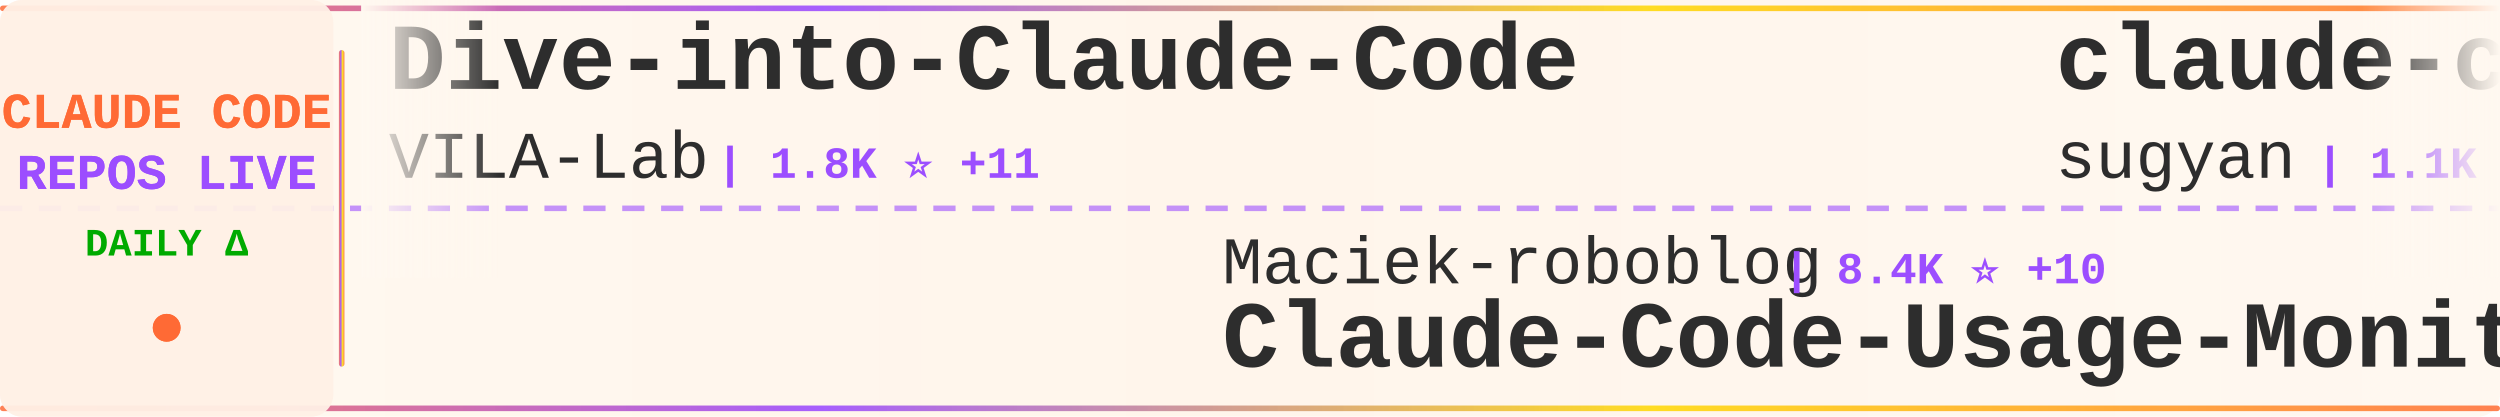
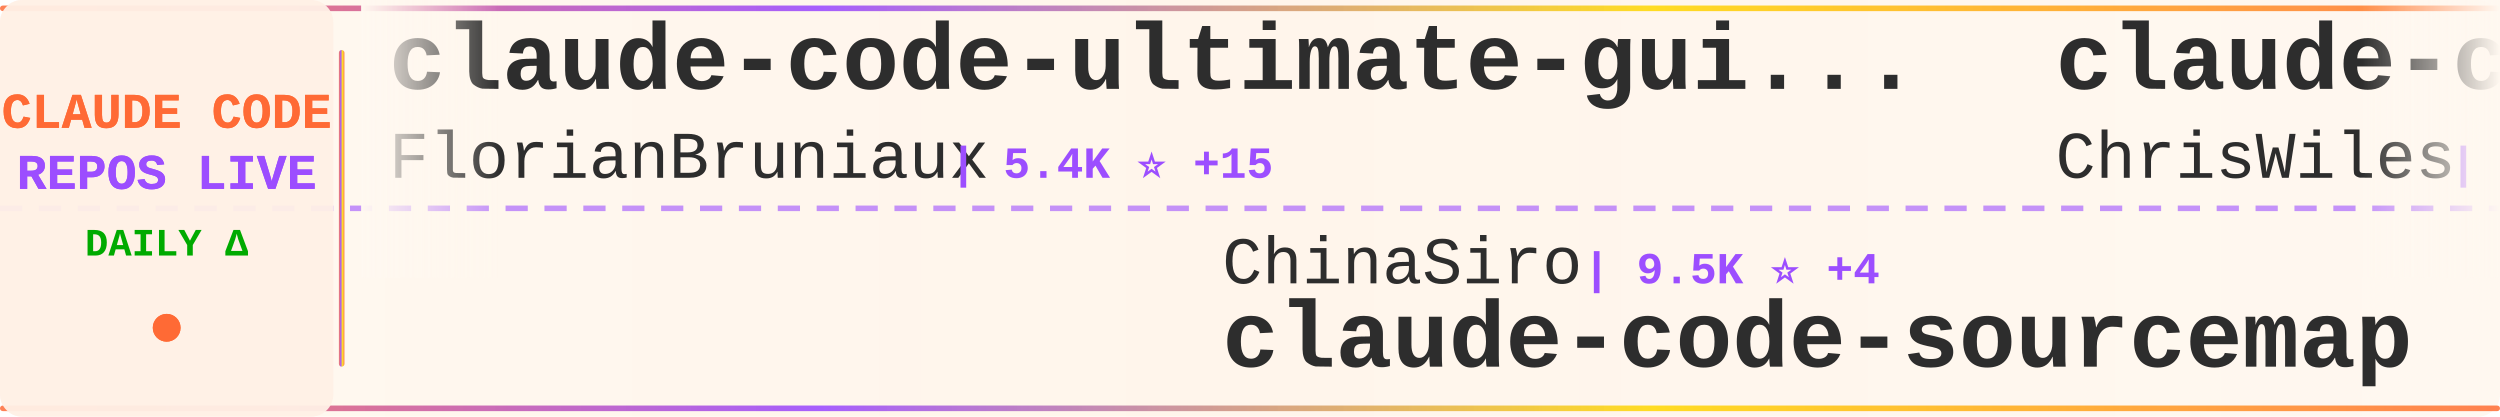
<svg xmlns="http://www.w3.org/2000/svg" width="900" height="150">
  <defs>
    <linearGradient id="tickerBg" x1="0%" y1="0%" x2="100%" y2="0%">
      <stop offset="0%" style="stop-color:#fff8f0;stop-opacity:0.98" />
      <stop offset="50%" style="stop-color:#fff5eb;stop-opacity:1" />
      <stop offset="100%" style="stop-color:#fff8f0;stop-opacity:0.98" />
    </linearGradient>
    <linearGradient id="borderGrad" x1="0%" y1="0%" x2="100%" y2="0%">
      <stop offset="0%" style="stop-color:#FF6B35;stop-opacity:0.85">
        <animate attributeName="stop-opacity" values="0.85;1;0.85" dur="2s" repeatCount="indefinite" />
      </stop>
      <stop offset="33%" style="stop-color:#9C4EFF;stop-opacity:0.9">
        <animate attributeName="stop-opacity" values="0.9;1;0.9" dur="2.2s" repeatCount="indefinite" />
      </stop>
      <stop offset="66%" style="stop-color:#FFD700;stop-opacity:0.85">
        <animate attributeName="stop-opacity" values="0.85;1;0.85" dur="1.8s" repeatCount="indefinite" />
      </stop>
      <stop offset="100%" style="stop-color:#FF6B35;stop-opacity:0.85">
        <animate attributeName="stop-opacity" values="0.85;1;0.85" dur="2s" repeatCount="indefinite" />
      </stop>
    </linearGradient>
    <filter id="textGlow">
      <feGaussianBlur stdDeviation="0.15" result="coloredBlur" />
      <feMerge>
        <feMergeNode in="coloredBlur" />
        <feMergeNode in="SourceGraphic" />
      </feMerge>
    </filter>
    <filter id="metricGlow">
      <feGaussianBlur stdDeviation="0.2" result="coloredBlur" />
      <feMerge>
        <feMergeNode in="coloredBlur" />
        <feMergeNode in="SourceGraphic" />
      </feMerge>
    </filter>
    <linearGradient id="leftFade" x1="0%" y1="0%" x2="100%" y2="0%">
      <stop offset="0%" style="stop-color:#fff8f0;stop-opacity:1" />
      <stop offset="100%" style="stop-color:#fff8f0;stop-opacity:0" />
    </linearGradient>
    <linearGradient id="rightFade" x1="0%" y1="0%" x2="100%" y2="0%">
      <stop offset="0%" style="stop-color:#fff8f0;stop-opacity:0" />
      <stop offset="100%" style="stop-color:#fff8f0;stop-opacity:1" />
    </linearGradient>
  </defs>
  <rect width="900" height="150" fill="url(#tickerBg)" rx="8" />
  <rect x="0" y="2" width="900" height="2" fill="url(#borderGrad)" rx="1" />
  <rect x="0" y="146" width="900" height="2" fill="url(#borderGrad)" rx="1" />
  <line x1="0" y1="75" x2="900" y2="75" stroke="#9C4EFF" stroke-width="2" stroke-dasharray="8 6" opacity="0.6" />
  <rect x="0" y="0" width="120" height="150" fill="#fff0e6" opacity="0.95" rx="8" />
  <text x="60" y="46" font-family="'Courier New', monospace" font-size="18" font-weight="bold" fill="#FF6B35" text-anchor="middle" filter="url(#textGlow)">
    CLAUDE CODE
  </text>
  <text x="60" y="68" font-family="'Courier New', monospace" font-size="18" font-weight="bold" fill="#9C4EFF" text-anchor="middle" filter="url(#textGlow)">
    REPOS LIVE
  </text>
  <text x="60" y="92" font-family="'Courier New', monospace" font-size="14" font-weight="bold" fill="#00aa00" text-anchor="middle">
    DAILY Δ
  </text>
  <circle cx="60" cy="118" r="5" fill="#FF6B35" filter="url(#metricGlow)">
    <animate attributeName="r" values="4;6;4" dur="1.5s" repeatCount="indefinite" />
    <animate attributeName="opacity" values="0.6;1;0.6" dur="1.5s" repeatCount="indefinite" />
  </circle>
  <rect x="122" y="18" width="2" height="114" fill="url(#borderGrad)" rx="1" />
  <clipPath id="tickerClip">
    <rect x="130" y="0" width="770" height="150" />
  </clipPath>
  <g clip-path="url(#tickerClip)">
    <g id="tickerItems">
      <animateTransform attributeName="transform" attributeType="XML" type="translate" from="0 0" to="-3000 0" dur="54s" repeatCount="indefinite" />
      <g transform="translate(0, 0)">
-         <text x="140" y="32" font-family="'Courier New', monospace" font-size="34" font-weight="bold" fill="#2d2d2d">Dive-into-Claude-Code</text>
-         <text x="140" y="64" font-family="'Courier New', monospace" font-size="24" font-weight="normal" fill="#2d2d2d" opacity="1.0">VILA-Lab</text>
-         <text x="258" y="64" font-family="'Courier New', monospace" font-size="16" font-weight="bold" fill="#9C4EFF"> | 1.8K ⭐ +11</text>
+         <text x="140" y="32" font-family="'Courier New', monospace" font-size="34" font-weight="bold" fill="#2d2d2d">claude-code-ultimate-gui...</text>
+         <text x="140" y="64" font-family="'Courier New', monospace" font-size="24" font-weight="normal" fill="#2d2d2d" opacity="1.0">FlorianBruniaux</text>
+         <text x="342" y="64" font-family="'Courier New', monospace" font-size="16" font-weight="bold" fill="#9C4EFF"> | 5.4K ⭐ +15</text>
      </g>
      <g transform="translate(300, 0)">
-         <text x="140" y="102" font-family="'Courier New', monospace" font-size="24" font-weight="normal" fill="#2d2d2d" opacity="1.0">Maciek-roboblog</text>
-         <text x="342" y="102" font-family="'Courier New', monospace" font-size="16" font-weight="bold" fill="#9C4EFF"> | 8.4K ⭐ +10</text>
-         <text x="140" y="132" font-family="'Courier New', monospace" font-size="34" font-weight="bold" fill="#2d2d2d">Claude-Code-Usage-Monito...</text>
+         <text x="140" y="102" font-family="'Courier New', monospace" font-size="24" font-weight="normal" fill="#2d2d2d" opacity="1.0">ChinaSiro</text>
+         <text x="270" y="102" font-family="'Courier New', monospace" font-size="16" font-weight="bold" fill="#9C4EFF"> | 9.5K ⭐ +4</text>
+         <text x="140" y="132" font-family="'Courier New', monospace" font-size="34" font-weight="bold" fill="#2d2d2d">claude-code-sourcemap</text>
      </g>
      <g transform="translate(600, 0)">
-         <text x="140" y="32" font-family="'Courier New', monospace" font-size="34" font-weight="bold" fill="#2d2d2d">claude-code-webui</text>
-         <text x="140" y="64" font-family="'Courier New', monospace" font-size="24" font-weight="normal" fill="#2d2d2d" opacity="1.0">sugyan</text>
-         <text x="234" y="64" font-family="'Courier New', monospace" font-size="16" font-weight="bold" fill="#9C4EFF"> | 1.1K ⭐</text>
+         <text x="140" y="32" font-family="'Courier New', monospace" font-size="34" font-weight="bold" fill="#2d2d2d">claude-code-showcase</text>
+         <text x="140" y="64" font-family="'Courier New', monospace" font-size="24" font-weight="normal" fill="#2d2d2d" opacity="1.0">ChrisWiles</text>
+         <text x="282" y="64" font-family="'Courier New', monospace" font-size="16" font-weight="bold" fill="#9C4EFF"> | 6.0K ⭐ +1</text>
      </g>
      <g transform="translate(900, 0)">
-         <text x="140" y="102" font-family="'Courier New', monospace" font-size="24" font-weight="normal" fill="#2d2d2d" opacity="1.0">carlvellotti</text>
-         <text x="306" y="102" font-family="'Courier New', monospace" font-size="16" font-weight="bold" fill="#9C4EFF"> | 2.1K ⭐ +3</text>
-         <text x="140" y="132" font-family="'Courier New', monospace" font-size="34" font-weight="bold" fill="#2d2d2d">claude-code-pm-course</text>
+         <text x="140" y="102" font-family="'Courier New', monospace" font-size="24" font-weight="normal" fill="#2d2d2d" opacity="1.0">zebbern</text>
+         <text x="246" y="102" font-family="'Courier New', monospace" font-size="16" font-weight="bold" fill="#9C4EFF"> | 4.4K ⭐ +3</text>
+         <text x="140" y="132" font-family="'Courier New', monospace" font-size="34" font-weight="bold" fill="#2d2d2d">claude-code-guide</text>
      </g>
      <g transform="translate(1200, 0)">
-         <text x="140" y="32" font-family="'Courier New', monospace" font-size="34" font-weight="bold" fill="#2d2d2d">Claude-code</text>
-         <text x="140" y="64" font-family="'Courier New', monospace" font-size="24" font-weight="normal" fill="#2d2d2d" opacity="1.0">fazxes</text>
-         <text x="234" y="64" font-family="'Courier New', monospace" font-size="16" font-weight="bold" fill="#9C4EFF"> | 225 ⭐</text>
+         <text x="140" y="32" font-family="'Courier New', monospace" font-size="34" font-weight="bold" fill="#2d2d2d">ECC</text>
+         <text x="140" y="64" font-family="'Courier New', monospace" font-size="24" font-weight="normal" fill="#2d2d2d" opacity="1.0">affaan-m</text>
+         <text x="258" y="64" font-family="'Courier New', monospace" font-size="16" font-weight="bold" fill="#9C4EFF"> | 226.8K ⭐ +380</text>
      </g>
      <g transform="translate(1500, 0)">
-         <text x="140" y="102" font-family="'Courier New', monospace" font-size="24" font-weight="normal" fill="#2d2d2d" opacity="1.0">guanshan</text>
-         <text x="258" y="102" font-family="'Courier New', monospace" font-size="16" font-weight="bold" fill="#9C4EFF"> | 61 ⭐</text>
-         <text x="140" y="132" font-family="'Courier New', monospace" font-size="34" font-weight="bold" fill="#2d2d2d">ClaudeCode</text>
+         <text x="140" y="102" font-family="'Courier New', monospace" font-size="24" font-weight="normal" fill="#2d2d2d" opacity="1.0">krusemediallc</text>
+         <text x="318" y="102" font-family="'Courier New', monospace" font-size="16" font-weight="bold" fill="#9C4EFF"> | 971 ⭐ +2</text>
+         <text x="140" y="132" font-family="'Courier New', monospace" font-size="34" font-weight="bold" fill="#2d2d2d">arcads-claude-code</text>
      </g>
      <g transform="translate(1800, 0)">
-         <text x="140" y="32" font-family="'Courier New', monospace" font-size="34" font-weight="bold" fill="#2d2d2d">ECC</text>
-         <text x="140" y="64" font-family="'Courier New', monospace" font-size="24" font-weight="normal" fill="#2d2d2d" opacity="1.0">affaan-m</text>
-         <text x="258" y="64" font-family="'Courier New', monospace" font-size="16" font-weight="bold" fill="#9C4EFF"> | 226.7K ⭐ +386</text>
+         <text x="140" y="32" font-family="'Courier New', monospace" font-size="34" font-weight="bold" fill="#2d2d2d">claude-code-router</text>
+         <text x="140" y="64" font-family="'Courier New', monospace" font-size="24" font-weight="normal" fill="#2d2d2d" opacity="1.0">musistudio</text>
+         <text x="282" y="64" font-family="'Courier New', monospace" font-size="16" font-weight="bold" fill="#9C4EFF"> | 35.6K ⭐ +41</text>
      </g>
      <g transform="translate(2100, 0)">
-         <text x="140" y="102" font-family="'Courier New', monospace" font-size="24" font-weight="normal" fill="#2d2d2d" opacity="1.0">oboard</text>
-         <text x="234" y="102" font-family="'Courier New', monospace" font-size="16" font-weight="bold" fill="#9C4EFF"> | 3.2K ⭐</text>
-         <text x="140" y="132" font-family="'Courier New', monospace" font-size="34" font-weight="bold" fill="#2d2d2d">claude-code-rev</text>
+         <text x="140" y="102" font-family="'Courier New', monospace" font-size="24" font-weight="normal" fill="#2d2d2d" opacity="1.0">alirezarezvani</text>
+         <text x="330" y="102" font-family="'Courier New', monospace" font-size="16" font-weight="bold" fill="#9C4EFF"> | 21.4K ⭐ +556</text>
+         <text x="140" y="132" font-family="'Courier New', monospace" font-size="34" font-weight="bold" fill="#2d2d2d">claude-skills</text>
      </g>
      <g transform="translate(2400, 0)">
-         <text x="140" y="32" font-family="'Courier New', monospace" font-size="34" font-weight="bold" fill="#2d2d2d">claude-code-settings</text>
-         <text x="140" y="64" font-family="'Courier New', monospace" font-size="24" font-weight="normal" fill="#2d2d2d" opacity="1.0">feiskyer</text>
-         <text x="258" y="64" font-family="'Courier New', monospace" font-size="16" font-weight="bold" fill="#9C4EFF"> | 1.6K ⭐ +3</text>
+         <text x="140" y="32" font-family="'Courier New', monospace" font-size="34" font-weight="bold" fill="#2d2d2d">claude-code-cli</text>
+         <text x="140" y="64" font-family="'Courier New', monospace" font-size="24" font-weight="normal" fill="#2d2d2d" opacity="1.0">huangserva</text>
+         <text x="282" y="64" font-family="'Courier New', monospace" font-size="16" font-weight="bold" fill="#9C4EFF"> | 618 ⭐</text>
      </g>
      <g transform="translate(2700, 0)">
-         <text x="140" y="102" font-family="'Courier New', monospace" font-size="24" font-weight="normal" fill="#2d2d2d" opacity="1.0">alejandrobalderas</text>
-         <text x="366" y="102" font-family="'Courier New', monospace" font-size="16" font-weight="bold" fill="#9C4EFF"> | 2.4K ⭐ +6</text>
-         <text x="140" y="132" font-family="'Courier New', monospace" font-size="34" font-weight="bold" fill="#2d2d2d">claude-code-from-source</text>
+         <text x="140" y="102" font-family="'Courier New', monospace" font-size="24" font-weight="normal" fill="#2d2d2d" opacity="1.0">VoltAgent</text>
+         <text x="270" y="102" font-family="'Courier New', monospace" font-size="16" font-weight="bold" fill="#9C4EFF"> | 23.0K ⭐ +54</text>
+         <text x="140" y="132" font-family="'Courier New', monospace" font-size="34" font-weight="bold" fill="#2d2d2d">awesome-claude-code-suba...</text>
      </g>
      <g transform="translate(3000, 0)">
-         <text x="140" y="32" font-family="'Courier New', monospace" font-size="34" font-weight="bold" fill="#2d2d2d">Dive-into-Claude-Code</text>
-         <text x="140" y="64" font-family="'Courier New', monospace" font-size="24" font-weight="normal" fill="#2d2d2d" opacity="1.0">VILA-Lab</text>
-         <text x="258" y="64" font-family="'Courier New', monospace" font-size="16" font-weight="bold" fill="#9C4EFF"> | 1.8K ⭐ +11</text>
+         <text x="140" y="32" font-family="'Courier New', monospace" font-size="34" font-weight="bold" fill="#2d2d2d">claude-code-ultimate-gui...</text>
+         <text x="140" y="64" font-family="'Courier New', monospace" font-size="24" font-weight="normal" fill="#2d2d2d" opacity="1.0">FlorianBruniaux</text>
+         <text x="342" y="64" font-family="'Courier New', monospace" font-size="16" font-weight="bold" fill="#9C4EFF"> | 5.4K ⭐ +15</text>
      </g>
      <g transform="translate(3300, 0)">
-         <text x="140" y="102" font-family="'Courier New', monospace" font-size="24" font-weight="normal" fill="#2d2d2d" opacity="1.0">Maciek-roboblog</text>
-         <text x="342" y="102" font-family="'Courier New', monospace" font-size="16" font-weight="bold" fill="#9C4EFF"> | 8.4K ⭐ +10</text>
-         <text x="140" y="132" font-family="'Courier New', monospace" font-size="34" font-weight="bold" fill="#2d2d2d">Claude-Code-Usage-Monito...</text>
+         <text x="140" y="102" font-family="'Courier New', monospace" font-size="24" font-weight="normal" fill="#2d2d2d" opacity="1.0">ChinaSiro</text>
+         <text x="270" y="102" font-family="'Courier New', monospace" font-size="16" font-weight="bold" fill="#9C4EFF"> | 9.5K ⭐ +4</text>
+         <text x="140" y="132" font-family="'Courier New', monospace" font-size="34" font-weight="bold" fill="#2d2d2d">claude-code-sourcemap</text>
      </g>
      <g transform="translate(3600, 0)">
-         <text x="140" y="32" font-family="'Courier New', monospace" font-size="34" font-weight="bold" fill="#2d2d2d">claude-code-webui</text>
-         <text x="140" y="64" font-family="'Courier New', monospace" font-size="24" font-weight="normal" fill="#2d2d2d" opacity="1.0">sugyan</text>
-         <text x="234" y="64" font-family="'Courier New', monospace" font-size="16" font-weight="bold" fill="#9C4EFF"> | 1.1K ⭐</text>
+         <text x="140" y="32" font-family="'Courier New', monospace" font-size="34" font-weight="bold" fill="#2d2d2d">claude-code-showcase</text>
+         <text x="140" y="64" font-family="'Courier New', monospace" font-size="24" font-weight="normal" fill="#2d2d2d" opacity="1.0">ChrisWiles</text>
+         <text x="282" y="64" font-family="'Courier New', monospace" font-size="16" font-weight="bold" fill="#9C4EFF"> | 6.0K ⭐ +1</text>
      </g>
      <g transform="translate(3900, 0)">
-         <text x="140" y="102" font-family="'Courier New', monospace" font-size="24" font-weight="normal" fill="#2d2d2d" opacity="1.0">carlvellotti</text>
-         <text x="306" y="102" font-family="'Courier New', monospace" font-size="16" font-weight="bold" fill="#9C4EFF"> | 2.1K ⭐ +3</text>
-         <text x="140" y="132" font-family="'Courier New', monospace" font-size="34" font-weight="bold" fill="#2d2d2d">claude-code-pm-course</text>
+         <text x="140" y="102" font-family="'Courier New', monospace" font-size="24" font-weight="normal" fill="#2d2d2d" opacity="1.0">zebbern</text>
+         <text x="246" y="102" font-family="'Courier New', monospace" font-size="16" font-weight="bold" fill="#9C4EFF"> | 4.4K ⭐ +3</text>
+         <text x="140" y="132" font-family="'Courier New', monospace" font-size="34" font-weight="bold" fill="#2d2d2d">claude-code-guide</text>
      </g>
    </g>
  </g>
  <rect x="130" y="0" width="50" height="100" fill="url(#leftFade)" />
  <rect x="850" y="0" width="50" height="100" fill="url(#rightFade)" />
</svg>
